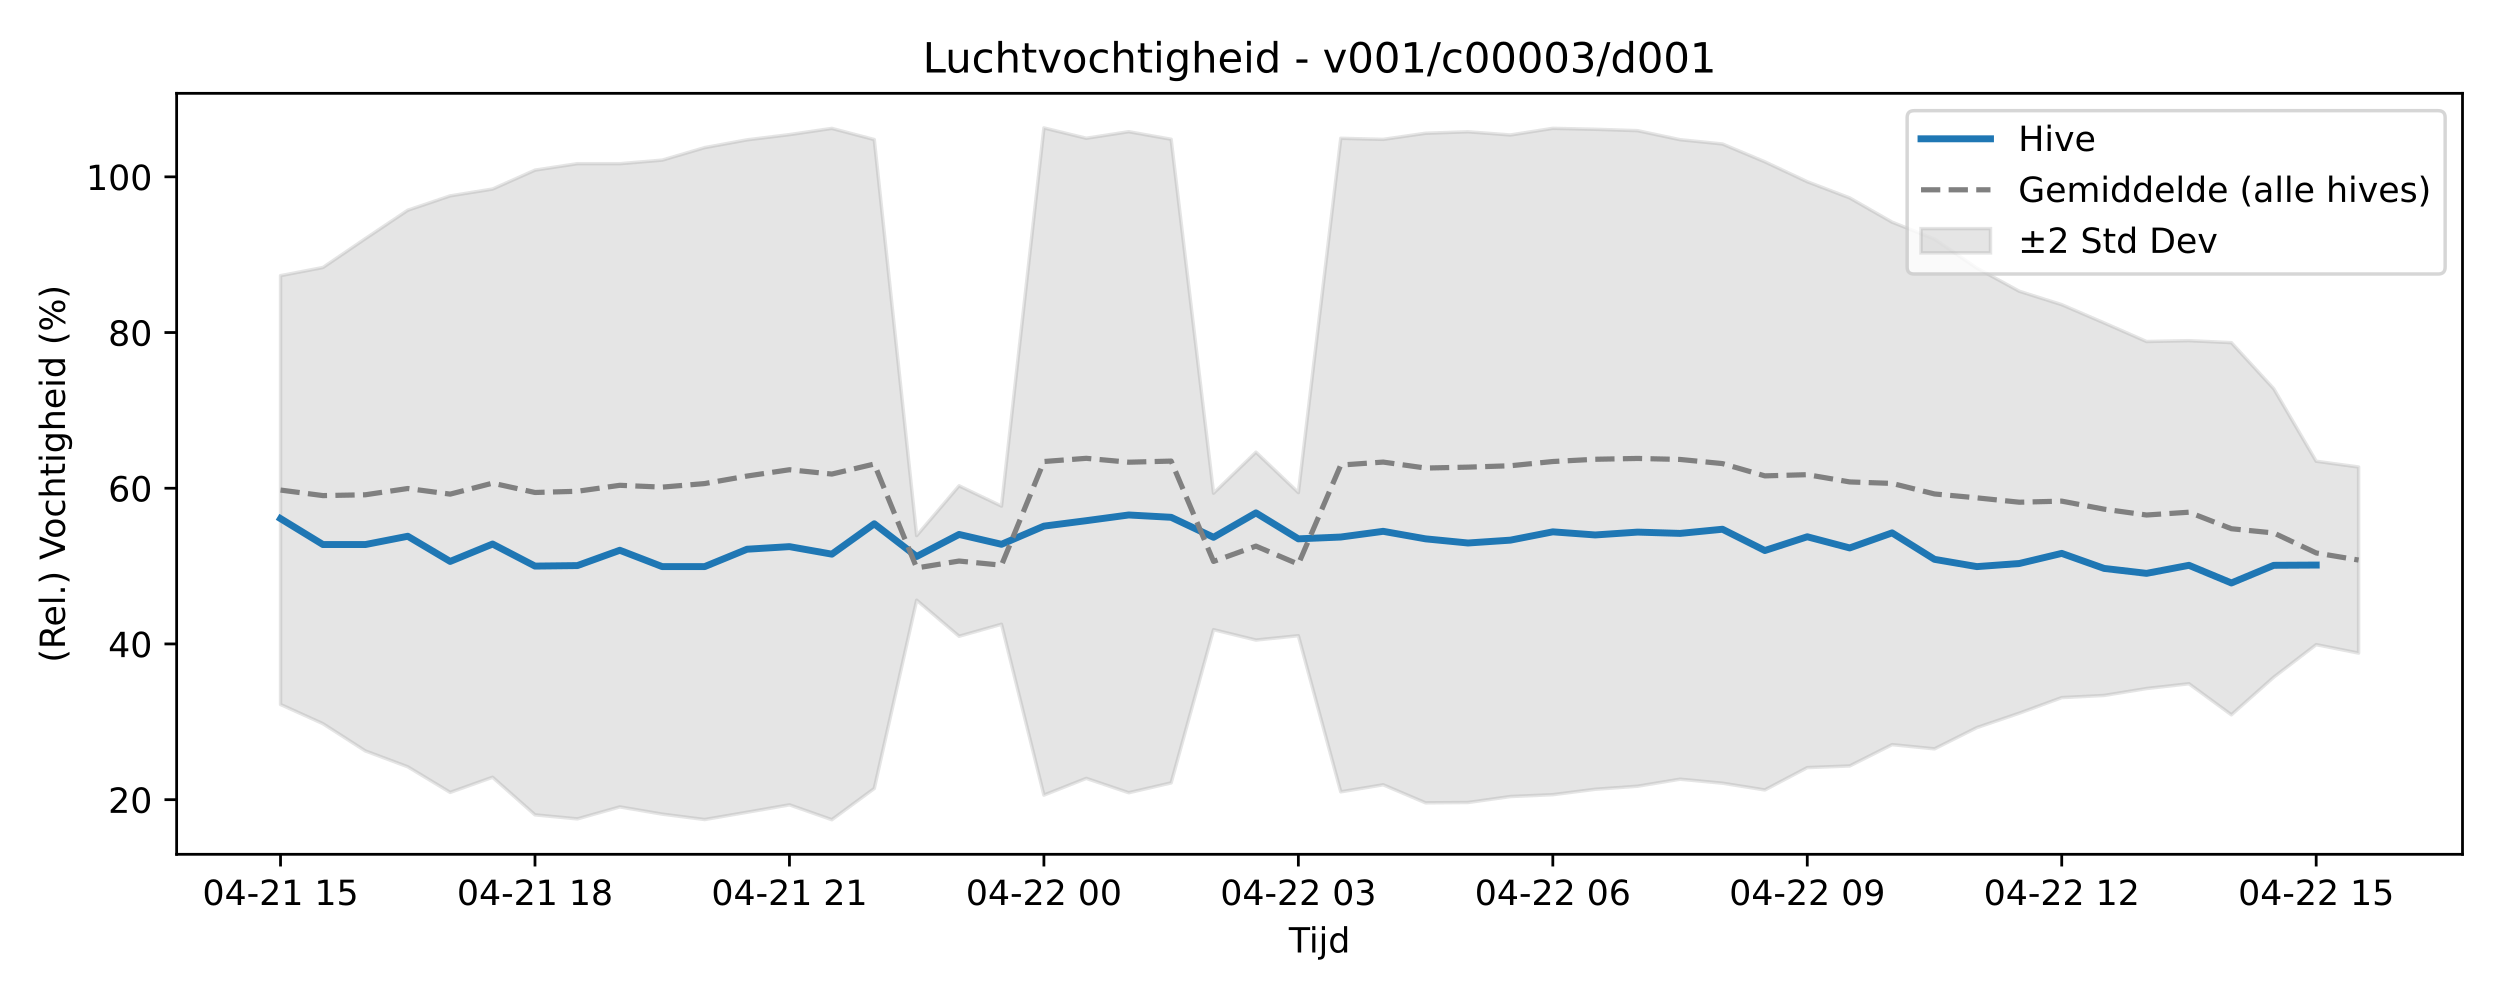
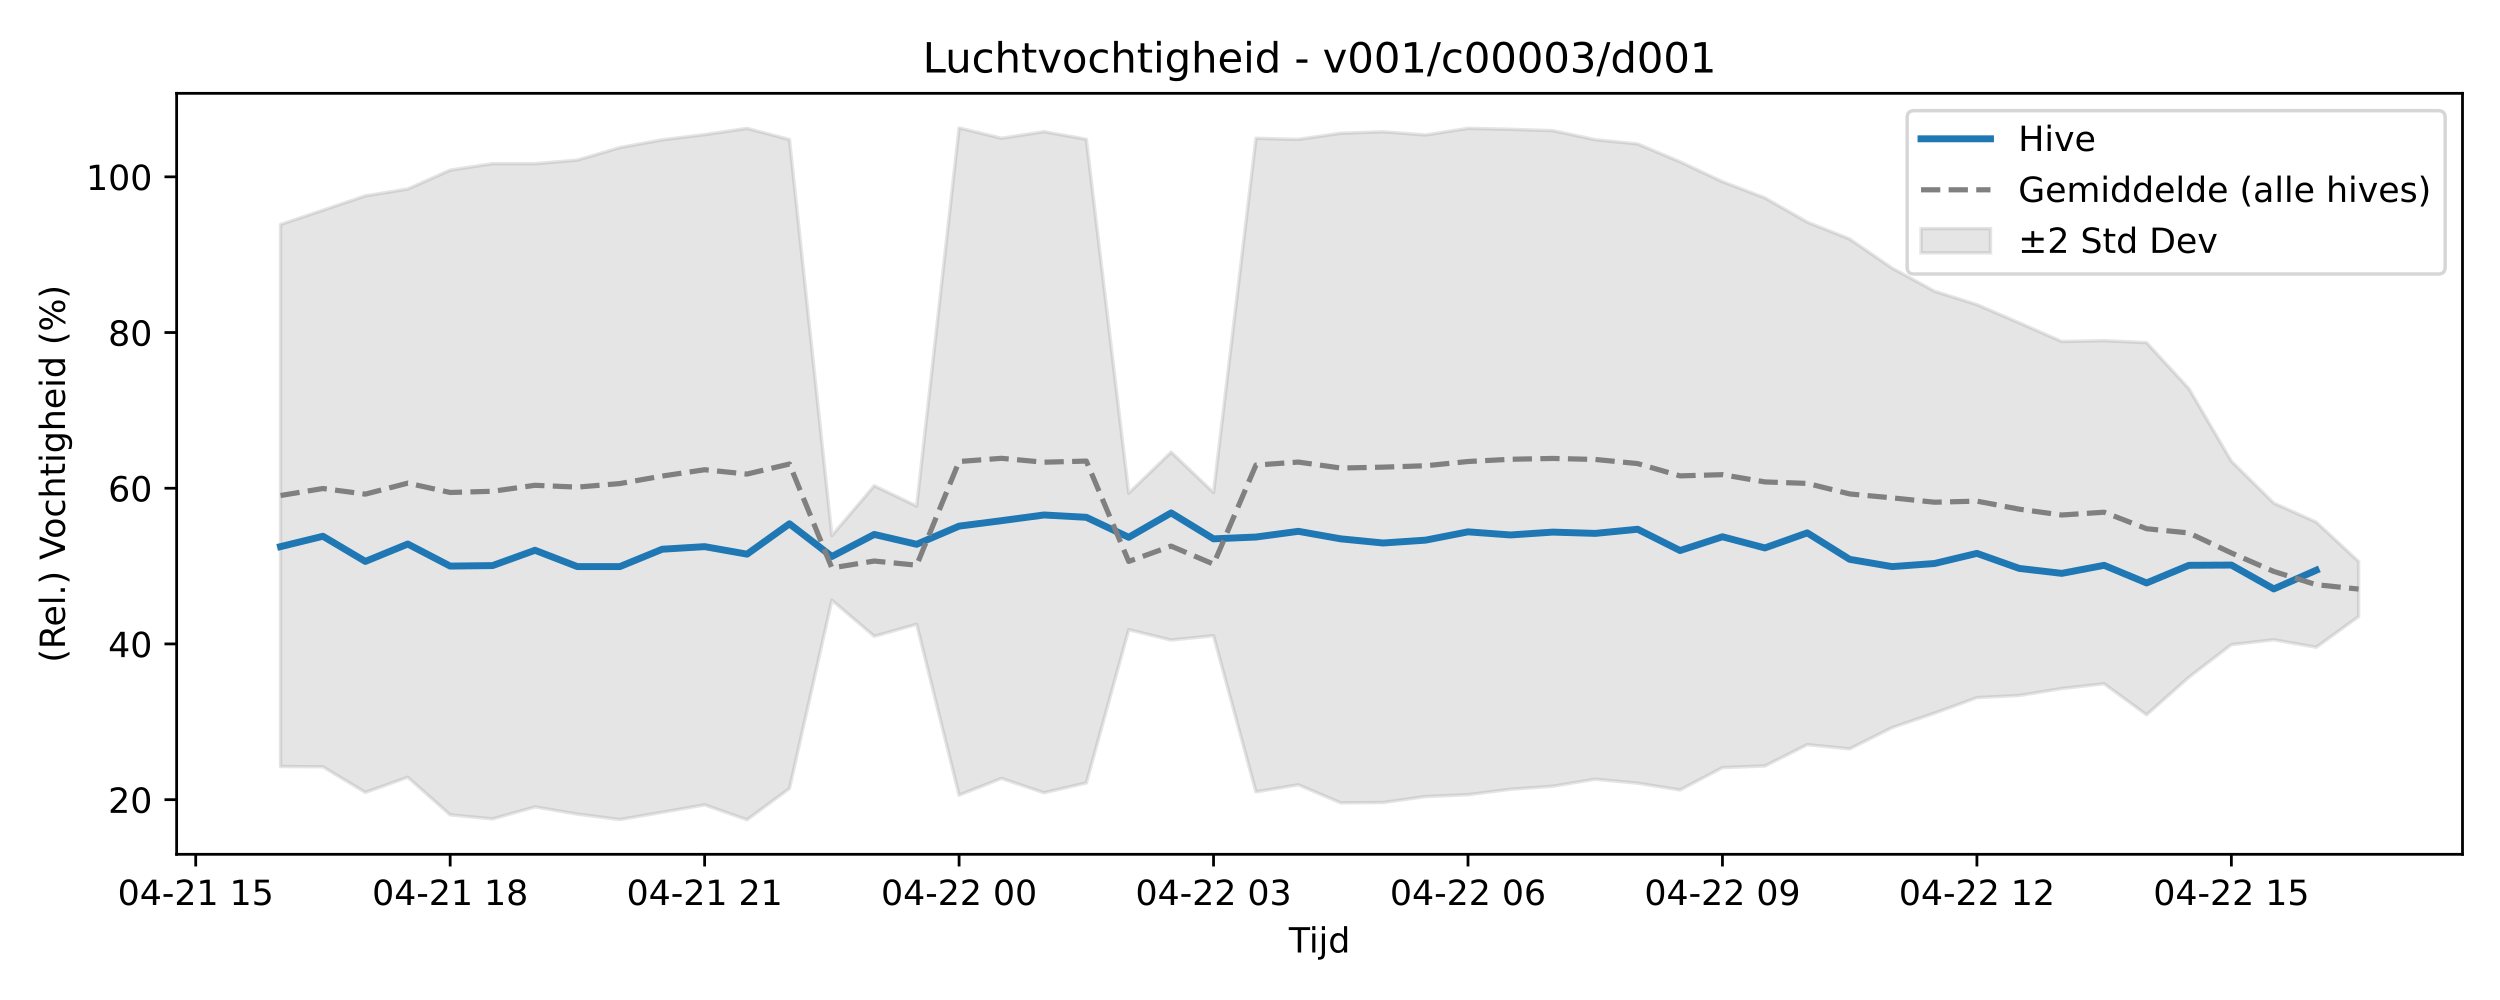
<svg xmlns="http://www.w3.org/2000/svg" xmlns:xlink="http://www.w3.org/1999/xlink" width="720pt" height="288pt" viewBox="0 0 720 288" version="1.1">
  <defs>
    <style type="text/css">*{stroke-linejoin: round; stroke-linecap: butt}</style>
  </defs>
  <g id="figure_1">
    <g id="patch_1">
      <path d="M 0 288  L 720 288  L 720 0  L 0 0  z " style="fill: #ffffff" />
    </g>
    <g id="axes_1">
      <g id="patch_2">
        <path d="M 50.87 246.04  L 709.2 246.04  L 709.2 26.88  L 50.87 26.88  z " style="fill: #ffffff" />
      </g>
      <g id="FillBetweenPolyCollection_1">
        <defs>
-           <path id="m13c101ee87" d="M 80.794 -208.615  L 80.794 -85.11  L 93.008 -79.574  L 105.222 -71.732  L 117.436 -67.16  L 129.65 -59.789  L 141.864 -64.15  L 154.078 -53.32  L 166.291 -52.159  L 178.505 -55.61  L 190.719 -53.53  L 202.933 -51.973  L 215.147 -54.07  L 227.361 -56.203  L 239.575 -51.922  L 251.789 -60.914  L 264.003 -115.14  L 276.217 -104.755  L 288.431 -108.21  L 300.645 -59.009  L 312.858 -63.827  L 325.072 -59.695  L 337.286 -62.524  L 349.5 -106.651  L 361.714 -103.662  L 373.928 -104.915  L 386.142 -59.952  L 398.356 -61.981  L 410.57 -56.78  L 422.784 -56.88  L 434.998 -58.597  L 447.212 -59.13  L 459.425 -60.692  L 471.639 -61.568  L 483.853 -63.591  L 496.067 -62.44  L 508.281 -60.493  L 520.495 -66.929  L 532.709 -67.4  L 544.923 -73.543  L 557.137 -72.328  L 569.351 -78.457  L 581.565 -82.608  L 593.779 -87.091  L 605.992 -87.712  L 618.206 -89.705  L 630.42 -91.078  L 642.634 -82.134  L 654.848 -92.977  L 667.062 -102.342  L 679.276 -99.909  L 679.276 -153.496  L 679.276 -153.496  L 667.062 -155.161  L 654.848 -176.035  L 642.634 -189.319  L 630.42 -189.892  L 618.206 -189.645  L 605.992 -195.002  L 593.779 -200.256  L 581.565 -204.117  L 569.351 -210.784  L 557.137 -219.155  L 544.923 -224.019  L 532.709 -231.008  L 520.495 -235.665  L 508.281 -241.403  L 496.067 -246.531  L 483.853 -247.772  L 471.639 -250.368  L 459.425 -250.771  L 447.212 -251.037  L 434.998 -249.128  L 422.784 -250.048  L 410.57 -249.625  L 398.356 -247.862  L 386.142 -248.172  L 373.928 -146.135  L 361.714 -157.777  L 349.5 -145.969  L 337.286 -247.893  L 325.072 -250.074  L 312.858 -248.183  L 300.645 -251.158  L 288.431 -142.243  L 276.217 -148.089  L 264.003 -133.743  L 251.789 -247.809  L 239.575 -251.021  L 227.361 -249.231  L 215.147 -247.727  L 202.933 -245.488  L 190.719 -241.889  L 178.505 -240.856  L 166.291 -240.868  L 154.078 -239.01  L 141.864 -233.561  L 129.65 -231.594  L 117.436 -227.462  L 105.222 -219.278  L 93.008 -210.962  L 80.794 -208.615  z " style="stroke: #808080; stroke-opacity: 0.2" />
+           <path id="mc0590030ed" d="M 80.794 -223.342  L 80.794 -67.244  L 93.008 -67.16  L 105.222 -59.789  L 117.436 -64.15  L 129.65 -53.32  L 141.864 -52.159  L 154.078 -55.61  L 166.291 -53.53  L 178.505 -51.973  L 190.719 -54.07  L 202.933 -56.203  L 215.147 -51.922  L 227.361 -60.914  L 239.575 -115.14  L 251.789 -104.755  L 264.003 -108.21  L 276.217 -59.009  L 288.431 -63.827  L 300.645 -59.695  L 312.858 -62.524  L 325.072 -106.651  L 337.286 -103.662  L 349.5 -104.915  L 361.714 -59.952  L 373.928 -61.981  L 386.142 -56.78  L 398.356 -56.88  L 410.57 -58.597  L 422.784 -59.13  L 434.998 -60.692  L 447.212 -61.568  L 459.425 -63.591  L 471.639 -62.44  L 483.853 -60.493  L 496.067 -66.929  L 508.281 -67.4  L 520.495 -73.543  L 532.709 -72.328  L 544.923 -78.457  L 557.137 -82.608  L 569.351 -87.091  L 581.565 -87.712  L 593.779 -89.705  L 605.992 -91.078  L 618.206 -82.134  L 630.42 -92.977  L 642.634 -102.342  L 654.848 -103.746  L 667.062 -101.588  L 679.276 -110.423  L 679.276 -126.277  L 679.276 -126.277  L 667.062 -137.629  L 654.848 -143.094  L 642.634 -155.161  L 630.42 -176.035  L 618.206 -189.319  L 605.992 -189.892  L 593.779 -189.645  L 581.565 -195.002  L 569.351 -200.256  L 557.137 -204.117  L 544.923 -210.784  L 532.709 -219.155  L 520.495 -224.019  L 508.281 -231.008  L 496.067 -235.665  L 483.853 -241.403  L 471.639 -246.531  L 459.425 -247.772  L 447.212 -250.368  L 434.998 -250.771  L 422.784 -251.037  L 410.57 -249.128  L 398.356 -250.048  L 386.142 -249.625  L 373.928 -247.862  L 361.714 -248.172  L 349.5 -146.135  L 337.286 -157.777  L 325.072 -145.969  L 312.858 -247.893  L 300.645 -250.074  L 288.431 -248.183  L 276.217 -251.158  L 264.003 -142.243  L 251.789 -148.089  L 239.575 -133.743  L 227.361 -247.809  L 215.147 -251.021  L 202.933 -249.231  L 190.719 -247.727  L 178.505 -245.488  L 166.291 -241.889  L 154.078 -240.856  L 141.864 -240.868  L 129.65 -239.01  L 117.436 -233.561  L 105.222 -231.594  L 93.008 -227.462  L 80.794 -223.342  z " style="stroke: #808080; stroke-opacity: 0.2" />
        </defs>
-         <g clip-path="url(#p805715ec22)">
-           <use xlink:href="#m13c101ee87" x="0" y="288" style="fill: #808080; fill-opacity: 0.2; stroke: #808080; stroke-opacity: 0.2" />
+         <g clip-path="url(#pcc62d7ba15)">
+           <use xlink:href="#mc0590030ed" x="0" y="288" style="fill: #808080; fill-opacity: 0.2; stroke: #808080; stroke-opacity: 0.2" />
        </g>
      </g>
      <g id="matplotlib.axis_1">
        <g id="xtick_1">
          <g id="line2d_1">
            <defs>
-               <path id="mdc3ffedf64" d="M 0 0  L 0 3.5  " style="stroke: #000000; stroke-width: 0.8" />
-             </defs>
-             <g>
-               <use xlink:href="#mdc3ffedf64" x="80.794" y="246.04" style="stroke: #000000; stroke-width: 0.8" />
+               <path id="m04f4186e69" d="M 0 0  L 0 3.5  " style="stroke: #000000; stroke-width: 0.8" />
+             </defs>
+             <g>
+               <use xlink:href="#m04f4186e69" x="56.366" y="246.04" style="stroke: #000000; stroke-width: 0.8" />
            </g>
          </g>
          <g id="text_1">
-             <g transform="translate(58.31362 260.6384) scale(0.1 -0.1)">
+             <g transform="translate(33.88579 260.6384) scale(0.1 -0.1)">
              <defs>
                <path id="DejaVuSans-30" d="M 2034 4250  Q 1547 4250 1301 3770  Q 1056 3291 1056 2328  Q 1056 1369 1301 889  Q 1547 409 2034 409  Q 2525 409 2770 889  Q 3016 1369 3016 2328  Q 3016 3291 2770 3770  Q 2525 4250 2034 4250  z M 2034 4750  Q 2819 4750 3233 4129  Q 3647 3509 3647 2328  Q 3647 1150 3233 529  Q 2819 -91 2034 -91  Q 1250 -91 836 529  Q 422 1150 422 2328  Q 422 3509 836 4129  Q 1250 4750 2034 4750  z " transform="scale(0.015625)" />
                <path id="DejaVuSans-34" d="M 2419 4116  L 825 1625  L 2419 1625  L 2419 4116  z M 2253 4666  L 3047 4666  L 3047 1625  L 3713 1625  L 3713 1100  L 3047 1100  L 3047 0  L 2419 0  L 2419 1100  L 313 1100  L 313 1709  L 2253 4666  z " transform="scale(0.015625)" />
                <path id="DejaVuSans-2d" d="M 313 2009  L 1997 2009  L 1997 1497  L 313 1497  L 313 2009  z " transform="scale(0.015625)" />
                <path id="DejaVuSans-32" d="M 1228 531  L 3431 531  L 3431 0  L 469 0  L 469 531  Q 828 903 1448 1529  Q 2069 2156 2228 2338  Q 2531 2678 2651 2914  Q 2772 3150 2772 3378  Q 2772 3750 2511 3984  Q 2250 4219 1831 4219  Q 1534 4219 1204 4116  Q 875 4013 500 3803  L 500 4441  Q 881 4594 1212 4672  Q 1544 4750 1819 4750  Q 2544 4750 2975 4387  Q 3406 4025 3406 3419  Q 3406 3131 3298 2873  Q 3191 2616 2906 2266  Q 2828 2175 2409 1742  Q 1991 1309 1228 531  z " transform="scale(0.015625)" />
                <path id="DejaVuSans-31" d="M 794 531  L 1825 531  L 1825 4091  L 703 3866  L 703 4441  L 1819 4666  L 2450 4666  L 2450 531  L 3481 531  L 3481 0  L 794 0  L 794 531  z " transform="scale(0.015625)" />
                <path id="DejaVuSans-20" transform="scale(0.015625)" />
                <path id="DejaVuSans-35" d="M 691 4666  L 3169 4666  L 3169 4134  L 1269 4134  L 1269 2991  Q 1406 3038 1543 3061  Q 1681 3084 1819 3084  Q 2600 3084 3056 2656  Q 3513 2228 3513 1497  Q 3513 744 3044 326  Q 2575 -91 1722 -91  Q 1428 -91 1123 -41  Q 819 9 494 109  L 494 744  Q 775 591 1075 516  Q 1375 441 1709 441  Q 2250 441 2565 725  Q 2881 1009 2881 1497  Q 2881 1984 2565 2268  Q 2250 2553 1709 2553  Q 1456 2553 1204 2497  Q 953 2441 691 2322  L 691 4666  z " transform="scale(0.015625)" />
              </defs>
              <use xlink:href="#DejaVuSans-30" />
              <use xlink:href="#DejaVuSans-34" transform="translate(63.62305 0)" />
              <use xlink:href="#DejaVuSans-2d" transform="translate(127.2461 0)" />
              <use xlink:href="#DejaVuSans-32" transform="translate(163.3301 0)" />
              <use xlink:href="#DejaVuSans-31" transform="translate(226.9531 0)" />
              <use xlink:href="#DejaVuSans-20" transform="translate(290.5762 0)" />
              <use xlink:href="#DejaVuSans-31" transform="translate(322.3633 0)" />
              <use xlink:href="#DejaVuSans-35" transform="translate(385.9863 0)" />
            </g>
          </g>
        </g>
        <g id="xtick_2">
          <g id="line2d_2">
            <g>
-               <use xlink:href="#mdc3ffedf64" x="154.078" y="246.04" style="stroke: #000000; stroke-width: 0.8" />
+               <use xlink:href="#m04f4186e69" x="129.65" y="246.04" style="stroke: #000000; stroke-width: 0.8" />
            </g>
          </g>
          <g id="text_2">
-             <g transform="translate(131.5971 260.6384) scale(0.1 -0.1)">
+             <g transform="translate(107.1693 260.6384) scale(0.1 -0.1)">
              <defs>
                <path id="DejaVuSans-38" d="M 2034 2216  Q 1584 2216 1326 1975  Q 1069 1734 1069 1313  Q 1069 891 1326 650  Q 1584 409 2034 409  Q 2484 409 2743 651  Q 3003 894 3003 1313  Q 3003 1734 2745 1975  Q 2488 2216 2034 2216  z M 1403 2484  Q 997 2584 770 2862  Q 544 3141 544 3541  Q 544 4100 942 4425  Q 1341 4750 2034 4750  Q 2731 4750 3128 4425  Q 3525 4100 3525 3541  Q 3525 3141 3298 2862  Q 3072 2584 2669 2484  Q 3125 2378 3379 2068  Q 3634 1759 3634 1313  Q 3634 634 3220 271  Q 2806 -91 2034 -91  Q 1263 -91 848 271  Q 434 634 434 1313  Q 434 1759 690 2068  Q 947 2378 1403 2484  z M 1172 3481  Q 1172 3119 1398 2916  Q 1625 2713 2034 2713  Q 2441 2713 2670 2916  Q 2900 3119 2900 3481  Q 2900 3844 2670 4047  Q 2441 4250 2034 4250  Q 1625 4250 1398 4047  Q 1172 3844 1172 3481  z " transform="scale(0.015625)" />
              </defs>
              <use xlink:href="#DejaVuSans-30" />
              <use xlink:href="#DejaVuSans-34" transform="translate(63.62305 0)" />
              <use xlink:href="#DejaVuSans-2d" transform="translate(127.2461 0)" />
              <use xlink:href="#DejaVuSans-32" transform="translate(163.3301 0)" />
              <use xlink:href="#DejaVuSans-31" transform="translate(226.9531 0)" />
              <use xlink:href="#DejaVuSans-20" transform="translate(290.5762 0)" />
              <use xlink:href="#DejaVuSans-31" transform="translate(322.3633 0)" />
              <use xlink:href="#DejaVuSans-38" transform="translate(385.9863 0)" />
            </g>
          </g>
        </g>
        <g id="xtick_3">
          <g id="line2d_3">
            <g>
-               <use xlink:href="#mdc3ffedf64" x="227.361" y="246.04" style="stroke: #000000; stroke-width: 0.8" />
+               <use xlink:href="#m04f4186e69" x="202.933" y="246.04" style="stroke: #000000; stroke-width: 0.8" />
            </g>
          </g>
          <g id="text_3">
-             <g transform="translate(204.8806 260.6384) scale(0.1 -0.1)">
+             <g transform="translate(180.4528 260.6384) scale(0.1 -0.1)">
              <use xlink:href="#DejaVuSans-30" />
              <use xlink:href="#DejaVuSans-34" transform="translate(63.62305 0)" />
              <use xlink:href="#DejaVuSans-2d" transform="translate(127.2461 0)" />
              <use xlink:href="#DejaVuSans-32" transform="translate(163.3301 0)" />
              <use xlink:href="#DejaVuSans-31" transform="translate(226.9531 0)" />
              <use xlink:href="#DejaVuSans-20" transform="translate(290.5762 0)" />
              <use xlink:href="#DejaVuSans-32" transform="translate(322.3633 0)" />
              <use xlink:href="#DejaVuSans-31" transform="translate(385.9863 0)" />
            </g>
          </g>
        </g>
        <g id="xtick_4">
          <g id="line2d_4">
            <g>
-               <use xlink:href="#mdc3ffedf64" x="300.645" y="246.04" style="stroke: #000000; stroke-width: 0.8" />
+               <use xlink:href="#m04f4186e69" x="276.217" y="246.04" style="stroke: #000000; stroke-width: 0.8" />
            </g>
          </g>
          <g id="text_4">
-             <g transform="translate(278.1641 260.6384) scale(0.1 -0.1)">
+             <g transform="translate(253.7363 260.6384) scale(0.1 -0.1)">
              <use xlink:href="#DejaVuSans-30" />
              <use xlink:href="#DejaVuSans-34" transform="translate(63.62305 0)" />
              <use xlink:href="#DejaVuSans-2d" transform="translate(127.2461 0)" />
              <use xlink:href="#DejaVuSans-32" transform="translate(163.3301 0)" />
              <use xlink:href="#DejaVuSans-32" transform="translate(226.9531 0)" />
              <use xlink:href="#DejaVuSans-20" transform="translate(290.5762 0)" />
              <use xlink:href="#DejaVuSans-30" transform="translate(322.3633 0)" />
              <use xlink:href="#DejaVuSans-30" transform="translate(385.9863 0)" />
            </g>
          </g>
        </g>
        <g id="xtick_5">
          <g id="line2d_5">
            <g>
-               <use xlink:href="#mdc3ffedf64" x="373.928" y="246.04" style="stroke: #000000; stroke-width: 0.8" />
+               <use xlink:href="#m04f4186e69" x="349.5" y="246.04" style="stroke: #000000; stroke-width: 0.8" />
            </g>
          </g>
          <g id="text_5">
-             <g transform="translate(351.4476 260.6384) scale(0.1 -0.1)">
+             <g transform="translate(327.0197 260.6384) scale(0.1 -0.1)">
              <defs>
                <path id="DejaVuSans-33" d="M 2597 2516  Q 3050 2419 3304 2112  Q 3559 1806 3559 1356  Q 3559 666 3084 287  Q 2609 -91 1734 -91  Q 1441 -91 1130 -33  Q 819 25 488 141  L 488 750  Q 750 597 1062 519  Q 1375 441 1716 441  Q 2309 441 2620 675  Q 2931 909 2931 1356  Q 2931 1769 2642 2001  Q 2353 2234 1838 2234  L 1294 2234  L 1294 2753  L 1863 2753  Q 2328 2753 2575 2939  Q 2822 3125 2822 3475  Q 2822 3834 2567 4026  Q 2313 4219 1838 4219  Q 1578 4219 1281 4162  Q 984 4106 628 3988  L 628 4550  Q 988 4650 1302 4700  Q 1616 4750 1894 4750  Q 2613 4750 3031 4423  Q 3450 4097 3450 3541  Q 3450 3153 3228 2886  Q 3006 2619 2597 2516  z " transform="scale(0.015625)" />
              </defs>
              <use xlink:href="#DejaVuSans-30" />
              <use xlink:href="#DejaVuSans-34" transform="translate(63.62305 0)" />
              <use xlink:href="#DejaVuSans-2d" transform="translate(127.2461 0)" />
              <use xlink:href="#DejaVuSans-32" transform="translate(163.3301 0)" />
              <use xlink:href="#DejaVuSans-32" transform="translate(226.9531 0)" />
              <use xlink:href="#DejaVuSans-20" transform="translate(290.5762 0)" />
              <use xlink:href="#DejaVuSans-30" transform="translate(322.3633 0)" />
              <use xlink:href="#DejaVuSans-33" transform="translate(385.9863 0)" />
            </g>
          </g>
        </g>
        <g id="xtick_6">
          <g id="line2d_6">
            <g>
-               <use xlink:href="#mdc3ffedf64" x="447.212" y="246.04" style="stroke: #000000; stroke-width: 0.8" />
+               <use xlink:href="#m04f4186e69" x="422.784" y="246.04" style="stroke: #000000; stroke-width: 0.8" />
            </g>
          </g>
          <g id="text_6">
-             <g transform="translate(424.7311 260.6384) scale(0.1 -0.1)">
+             <g transform="translate(400.3032 260.6384) scale(0.1 -0.1)">
              <defs>
                <path id="DejaVuSans-36" d="M 2113 2584  Q 1688 2584 1439 2293  Q 1191 2003 1191 1497  Q 1191 994 1439 701  Q 1688 409 2113 409  Q 2538 409 2786 701  Q 3034 994 3034 1497  Q 3034 2003 2786 2293  Q 2538 2584 2113 2584  z M 3366 4563  L 3366 3988  Q 3128 4100 2886 4159  Q 2644 4219 2406 4219  Q 1781 4219 1451 3797  Q 1122 3375 1075 2522  Q 1259 2794 1537 2939  Q 1816 3084 2150 3084  Q 2853 3084 3261 2657  Q 3669 2231 3669 1497  Q 3669 778 3244 343  Q 2819 -91 2113 -91  Q 1303 -91 875 529  Q 447 1150 447 2328  Q 447 3434 972 4092  Q 1497 4750 2381 4750  Q 2619 4750 2861 4703  Q 3103 4656 3366 4563  z " transform="scale(0.015625)" />
              </defs>
              <use xlink:href="#DejaVuSans-30" />
              <use xlink:href="#DejaVuSans-34" transform="translate(63.62305 0)" />
              <use xlink:href="#DejaVuSans-2d" transform="translate(127.2461 0)" />
              <use xlink:href="#DejaVuSans-32" transform="translate(163.3301 0)" />
              <use xlink:href="#DejaVuSans-32" transform="translate(226.9531 0)" />
              <use xlink:href="#DejaVuSans-20" transform="translate(290.5762 0)" />
              <use xlink:href="#DejaVuSans-30" transform="translate(322.3633 0)" />
              <use xlink:href="#DejaVuSans-36" transform="translate(385.9863 0)" />
            </g>
          </g>
        </g>
        <g id="xtick_7">
          <g id="line2d_7">
            <g>
-               <use xlink:href="#mdc3ffedf64" x="520.495" y="246.04" style="stroke: #000000; stroke-width: 0.8" />
+               <use xlink:href="#m04f4186e69" x="496.067" y="246.04" style="stroke: #000000; stroke-width: 0.8" />
            </g>
          </g>
          <g id="text_7">
-             <g transform="translate(498.0145 260.6384) scale(0.1 -0.1)">
+             <g transform="translate(473.5867 260.6384) scale(0.1 -0.1)">
              <defs>
                <path id="DejaVuSans-39" d="M 703 97  L 703 672  Q 941 559 1184 500  Q 1428 441 1663 441  Q 2288 441 2617 861  Q 2947 1281 2994 2138  Q 2813 1869 2534 1725  Q 2256 1581 1919 1581  Q 1219 1581 811 2004  Q 403 2428 403 3163  Q 403 3881 828 4315  Q 1253 4750 1959 4750  Q 2769 4750 3195 4129  Q 3622 3509 3622 2328  Q 3622 1225 3098 567  Q 2575 -91 1691 -91  Q 1453 -91 1209 -44  Q 966 3 703 97  z M 1959 2075  Q 2384 2075 2632 2365  Q 2881 2656 2881 3163  Q 2881 3666 2632 3958  Q 2384 4250 1959 4250  Q 1534 4250 1286 3958  Q 1038 3666 1038 3163  Q 1038 2656 1286 2365  Q 1534 2075 1959 2075  z " transform="scale(0.015625)" />
              </defs>
              <use xlink:href="#DejaVuSans-30" />
              <use xlink:href="#DejaVuSans-34" transform="translate(63.62305 0)" />
              <use xlink:href="#DejaVuSans-2d" transform="translate(127.2461 0)" />
              <use xlink:href="#DejaVuSans-32" transform="translate(163.3301 0)" />
              <use xlink:href="#DejaVuSans-32" transform="translate(226.9531 0)" />
              <use xlink:href="#DejaVuSans-20" transform="translate(290.5762 0)" />
              <use xlink:href="#DejaVuSans-30" transform="translate(322.3633 0)" />
              <use xlink:href="#DejaVuSans-39" transform="translate(385.9863 0)" />
            </g>
          </g>
        </g>
        <g id="xtick_8">
          <g id="line2d_8">
            <g>
-               <use xlink:href="#mdc3ffedf64" x="593.779" y="246.04" style="stroke: #000000; stroke-width: 0.8" />
+               <use xlink:href="#m04f4186e69" x="569.351" y="246.04" style="stroke: #000000; stroke-width: 0.8" />
            </g>
          </g>
          <g id="text_8">
-             <g transform="translate(571.298 260.6384) scale(0.1 -0.1)">
+             <g transform="translate(546.8702 260.6384) scale(0.1 -0.1)">
              <use xlink:href="#DejaVuSans-30" />
              <use xlink:href="#DejaVuSans-34" transform="translate(63.62305 0)" />
              <use xlink:href="#DejaVuSans-2d" transform="translate(127.2461 0)" />
              <use xlink:href="#DejaVuSans-32" transform="translate(163.3301 0)" />
              <use xlink:href="#DejaVuSans-32" transform="translate(226.9531 0)" />
              <use xlink:href="#DejaVuSans-20" transform="translate(290.5762 0)" />
              <use xlink:href="#DejaVuSans-31" transform="translate(322.3633 0)" />
              <use xlink:href="#DejaVuSans-32" transform="translate(385.9863 0)" />
            </g>
          </g>
        </g>
        <g id="xtick_9">
          <g id="line2d_9">
            <g>
-               <use xlink:href="#mdc3ffedf64" x="667.062" y="246.04" style="stroke: #000000; stroke-width: 0.8" />
+               <use xlink:href="#m04f4186e69" x="642.634" y="246.04" style="stroke: #000000; stroke-width: 0.8" />
            </g>
          </g>
          <g id="text_9">
-             <g transform="translate(644.5815 260.6384) scale(0.1 -0.1)">
+             <g transform="translate(620.1537 260.6384) scale(0.1 -0.1)">
              <use xlink:href="#DejaVuSans-30" />
              <use xlink:href="#DejaVuSans-34" transform="translate(63.62305 0)" />
              <use xlink:href="#DejaVuSans-2d" transform="translate(127.2461 0)" />
              <use xlink:href="#DejaVuSans-32" transform="translate(163.3301 0)" />
              <use xlink:href="#DejaVuSans-32" transform="translate(226.9531 0)" />
              <use xlink:href="#DejaVuSans-20" transform="translate(290.5762 0)" />
              <use xlink:href="#DejaVuSans-31" transform="translate(322.3633 0)" />
              <use xlink:href="#DejaVuSans-35" transform="translate(385.9863 0)" />
            </g>
          </g>
        </g>
        <g id="text_10">
          <g transform="translate(371.185 274.3166) scale(0.1 -0.1)">
            <defs>
              <path id="DejaVuSans-54" d="M -19 4666  L 3928 4666  L 3928 4134  L 2272 4134  L 2272 0  L 1638 0  L 1638 4134  L -19 4134  L -19 4666  z " transform="scale(0.015625)" />
              <path id="DejaVuSans-69" d="M 603 3500  L 1178 3500  L 1178 0  L 603 0  L 603 3500  z M 603 4863  L 1178 4863  L 1178 4134  L 603 4134  L 603 4863  z " transform="scale(0.015625)" />
              <path id="DejaVuSans-6a" d="M 603 3500  L 1178 3500  L 1178 -63  Q 1178 -731 923 -1031  Q 669 -1331 103 -1331  L -116 -1331  L -116 -844  L 38 -844  Q 366 -844 484 -692  Q 603 -541 603 -63  L 603 3500  z M 603 4863  L 1178 4863  L 1178 4134  L 603 4134  L 603 4863  z " transform="scale(0.015625)" />
              <path id="DejaVuSans-64" d="M 2906 2969  L 2906 4863  L 3481 4863  L 3481 0  L 2906 0  L 2906 525  Q 2725 213 2448 61  Q 2172 -91 1784 -91  Q 1150 -91 751 415  Q 353 922 353 1747  Q 353 2572 751 3078  Q 1150 3584 1784 3584  Q 2172 3584 2448 3432  Q 2725 3281 2906 2969  z M 947 1747  Q 947 1113 1208 752  Q 1469 391 1925 391  Q 2381 391 2643 752  Q 2906 1113 2906 1747  Q 2906 2381 2643 2742  Q 2381 3103 1925 3103  Q 1469 3103 1208 2742  Q 947 2381 947 1747  z " transform="scale(0.015625)" />
            </defs>
            <use xlink:href="#DejaVuSans-54" />
            <use xlink:href="#DejaVuSans-69" transform="translate(57.95898 0)" />
            <use xlink:href="#DejaVuSans-6a" transform="translate(85.74219 0)" />
            <use xlink:href="#DejaVuSans-64" transform="translate(113.5254 0)" />
          </g>
        </g>
      </g>
      <g id="matplotlib.axis_2">
        <g id="ytick_1">
          <g id="line2d_10">
            <defs>
-               <path id="m9b9ccaeefe" d="M 0 0  L -3.5 0  " style="stroke: #000000; stroke-width: 0.8" />
-             </defs>
-             <g>
-               <use xlink:href="#m9b9ccaeefe" x="50.87" y="230.298" style="stroke: #000000; stroke-width: 0.8" />
+               <path id="mfd282e7d0e" d="M 0 0  L -3.5 0  " style="stroke: #000000; stroke-width: 0.8" />
+             </defs>
+             <g>
+               <use xlink:href="#mfd282e7d0e" x="50.87" y="230.298" style="stroke: #000000; stroke-width: 0.8" />
            </g>
          </g>
          <g id="text_11">
            <g transform="translate(31.145 234.0977) scale(0.1 -0.1)">
              <use xlink:href="#DejaVuSans-32" />
              <use xlink:href="#DejaVuSans-30" transform="translate(63.62305 0)" />
            </g>
          </g>
        </g>
        <g id="ytick_2">
          <g id="line2d_11">
            <g>
-               <use xlink:href="#m9b9ccaeefe" x="50.87" y="185.456" style="stroke: #000000; stroke-width: 0.8" />
+               <use xlink:href="#mfd282e7d0e" x="50.87" y="185.456" style="stroke: #000000; stroke-width: 0.8" />
            </g>
          </g>
          <g id="text_12">
            <g transform="translate(31.145 189.2556) scale(0.1 -0.1)">
              <use xlink:href="#DejaVuSans-34" />
              <use xlink:href="#DejaVuSans-30" transform="translate(63.62305 0)" />
            </g>
          </g>
        </g>
        <g id="ytick_3">
          <g id="line2d_12">
            <g>
-               <use xlink:href="#m9b9ccaeefe" x="50.87" y="140.614" style="stroke: #000000; stroke-width: 0.8" />
+               <use xlink:href="#mfd282e7d0e" x="50.87" y="140.614" style="stroke: #000000; stroke-width: 0.8" />
            </g>
          </g>
          <g id="text_13">
            <g transform="translate(31.145 144.4135) scale(0.1 -0.1)">
              <use xlink:href="#DejaVuSans-36" />
              <use xlink:href="#DejaVuSans-30" transform="translate(63.62305 0)" />
            </g>
          </g>
        </g>
        <g id="ytick_4">
          <g id="line2d_13">
            <g>
-               <use xlink:href="#m9b9ccaeefe" x="50.87" y="95.772" style="stroke: #000000; stroke-width: 0.8" />
+               <use xlink:href="#mfd282e7d0e" x="50.87" y="95.772" style="stroke: #000000; stroke-width: 0.8" />
            </g>
          </g>
          <g id="text_14">
            <g transform="translate(31.145 99.57143) scale(0.1 -0.1)">
              <use xlink:href="#DejaVuSans-38" />
              <use xlink:href="#DejaVuSans-30" transform="translate(63.62305 0)" />
            </g>
          </g>
        </g>
        <g id="ytick_5">
          <g id="line2d_14">
            <g>
-               <use xlink:href="#m9b9ccaeefe" x="50.87" y="50.93" style="stroke: #000000; stroke-width: 0.8" />
+               <use xlink:href="#mfd282e7d0e" x="50.87" y="50.93" style="stroke: #000000; stroke-width: 0.8" />
            </g>
          </g>
          <g id="text_15">
            <g transform="translate(24.7825 54.72933) scale(0.1 -0.1)">
              <use xlink:href="#DejaVuSans-31" />
              <use xlink:href="#DejaVuSans-30" transform="translate(63.62305 0)" />
              <use xlink:href="#DejaVuSans-30" transform="translate(127.2461 0)" />
            </g>
          </g>
        </g>
        <g id="text_16">
          <g transform="translate(18.70281 190.8381) rotate(-90) scale(0.1 -0.1)">
            <defs>
              <path id="DejaVuSans-28" d="M 1984 4856  Q 1566 4138 1362 3434  Q 1159 2731 1159 2009  Q 1159 1288 1364 580  Q 1569 -128 1984 -844  L 1484 -844  Q 1016 -109 783 600  Q 550 1309 550 2009  Q 550 2706 781 3412  Q 1013 4119 1484 4856  L 1984 4856  z " transform="scale(0.015625)" />
              <path id="DejaVuSans-52" d="M 2841 2188  Q 3044 2119 3236 1894  Q 3428 1669 3622 1275  L 4263 0  L 3584 0  L 2988 1197  Q 2756 1666 2539 1819  Q 2322 1972 1947 1972  L 1259 1972  L 1259 0  L 628 0  L 628 4666  L 2053 4666  Q 2853 4666 3247 4331  Q 3641 3997 3641 3322  Q 3641 2881 3436 2590  Q 3231 2300 2841 2188  z M 1259 4147  L 1259 2491  L 2053 2491  Q 2509 2491 2742 2702  Q 2975 2913 2975 3322  Q 2975 3731 2742 3939  Q 2509 4147 2053 4147  L 1259 4147  z " transform="scale(0.015625)" />
              <path id="DejaVuSans-65" d="M 3597 1894  L 3597 1613  L 953 1613  Q 991 1019 1311 708  Q 1631 397 2203 397  Q 2534 397 2845 478  Q 3156 559 3463 722  L 3463 178  Q 3153 47 2828 -22  Q 2503 -91 2169 -91  Q 1331 -91 842 396  Q 353 884 353 1716  Q 353 2575 817 3079  Q 1281 3584 2069 3584  Q 2775 3584 3186 3129  Q 3597 2675 3597 1894  z M 3022 2063  Q 3016 2534 2758 2815  Q 2500 3097 2075 3097  Q 1594 3097 1305 2825  Q 1016 2553 972 2059  L 3022 2063  z " transform="scale(0.015625)" />
              <path id="DejaVuSans-6c" d="M 603 4863  L 1178 4863  L 1178 0  L 603 0  L 603 4863  z " transform="scale(0.015625)" />
              <path id="DejaVuSans-2e" d="M 684 794  L 1344 794  L 1344 0  L 684 0  L 684 794  z " transform="scale(0.015625)" />
              <path id="DejaVuSans-29" d="M 513 4856  L 1013 4856  Q 1481 4119 1714 3412  Q 1947 2706 1947 2009  Q 1947 1309 1714 600  Q 1481 -109 1013 -844  L 513 -844  Q 928 -128 1133 580  Q 1338 1288 1338 2009  Q 1338 2731 1133 3434  Q 928 4138 513 4856  z " transform="scale(0.015625)" />
              <path id="DejaVuSans-56" d="M 1831 0  L 50 4666  L 709 4666  L 2188 738  L 3669 4666  L 4325 4666  L 2547 0  L 1831 0  z " transform="scale(0.015625)" />
              <path id="DejaVuSans-6f" d="M 1959 3097  Q 1497 3097 1228 2736  Q 959 2375 959 1747  Q 959 1119 1226 758  Q 1494 397 1959 397  Q 2419 397 2687 759  Q 2956 1122 2956 1747  Q 2956 2369 2687 2733  Q 2419 3097 1959 3097  z M 1959 3584  Q 2709 3584 3137 3096  Q 3566 2609 3566 1747  Q 3566 888 3137 398  Q 2709 -91 1959 -91  Q 1206 -91 779 398  Q 353 888 353 1747  Q 353 2609 779 3096  Q 1206 3584 1959 3584  z " transform="scale(0.015625)" />
              <path id="DejaVuSans-63" d="M 3122 3366  L 3122 2828  Q 2878 2963 2633 3030  Q 2388 3097 2138 3097  Q 1578 3097 1268 2742  Q 959 2388 959 1747  Q 959 1106 1268 751  Q 1578 397 2138 397  Q 2388 397 2633 464  Q 2878 531 3122 666  L 3122 134  Q 2881 22 2623 -34  Q 2366 -91 2075 -91  Q 1284 -91 818 406  Q 353 903 353 1747  Q 353 2603 823 3093  Q 1294 3584 2113 3584  Q 2378 3584 2631 3529  Q 2884 3475 3122 3366  z " transform="scale(0.015625)" />
              <path id="DejaVuSans-68" d="M 3513 2113  L 3513 0  L 2938 0  L 2938 2094  Q 2938 2591 2744 2837  Q 2550 3084 2163 3084  Q 1697 3084 1428 2787  Q 1159 2491 1159 1978  L 1159 0  L 581 0  L 581 4863  L 1159 4863  L 1159 2956  Q 1366 3272 1645 3428  Q 1925 3584 2291 3584  Q 2894 3584 3203 3211  Q 3513 2838 3513 2113  z " transform="scale(0.015625)" />
              <path id="DejaVuSans-74" d="M 1172 4494  L 1172 3500  L 2356 3500  L 2356 3053  L 1172 3053  L 1172 1153  Q 1172 725 1289 603  Q 1406 481 1766 481  L 2356 481  L 2356 0  L 1766 0  Q 1100 0 847 248  Q 594 497 594 1153  L 594 3053  L 172 3053  L 172 3500  L 594 3500  L 594 4494  L 1172 4494  z " transform="scale(0.015625)" />
              <path id="DejaVuSans-67" d="M 2906 1791  Q 2906 2416 2648 2759  Q 2391 3103 1925 3103  Q 1463 3103 1205 2759  Q 947 2416 947 1791  Q 947 1169 1205 825  Q 1463 481 1925 481  Q 2391 481 2648 825  Q 2906 1169 2906 1791  z M 3481 434  Q 3481 -459 3084 -895  Q 2688 -1331 1869 -1331  Q 1566 -1331 1297 -1286  Q 1028 -1241 775 -1147  L 775 -588  Q 1028 -725 1275 -790  Q 1522 -856 1778 -856  Q 2344 -856 2625 -561  Q 2906 -266 2906 331  L 2906 616  Q 2728 306 2450 153  Q 2172 0 1784 0  Q 1141 0 747 490  Q 353 981 353 1791  Q 353 2603 747 3093  Q 1141 3584 1784 3584  Q 2172 3584 2450 3431  Q 2728 3278 2906 2969  L 2906 3500  L 3481 3500  L 3481 434  z " transform="scale(0.015625)" />
              <path id="DejaVuSans-25" d="M 4653 2053  Q 4381 2053 4226 1822  Q 4072 1591 4072 1178  Q 4072 772 4226 539  Q 4381 306 4653 306  Q 4919 306 5073 539  Q 5228 772 5228 1178  Q 5228 1588 5073 1820  Q 4919 2053 4653 2053  z M 4653 2450  Q 5147 2450 5437 2106  Q 5728 1763 5728 1178  Q 5728 594 5436 251  Q 5144 -91 4653 -91  Q 4153 -91 3862 251  Q 3572 594 3572 1178  Q 3572 1766 3864 2108  Q 4156 2450 4653 2450  z M 1428 4353  Q 1159 4353 1004 4120  Q 850 3888 850 3481  Q 850 3069 1003 2837  Q 1156 2606 1428 2606  Q 1700 2606 1854 2837  Q 2009 3069 2009 3481  Q 2009 3884 1853 4118  Q 1697 4353 1428 4353  z M 4250 4750  L 4750 4750  L 1831 -91  L 1331 -91  L 4250 4750  z M 1428 4750  Q 1922 4750 2215 4408  Q 2509 4066 2509 3481  Q 2509 2891 2217 2550  Q 1925 2209 1428 2209  Q 931 2209 642 2551  Q 353 2894 353 3481  Q 353 4063 643 4406  Q 934 4750 1428 4750  z " transform="scale(0.015625)" />
            </defs>
            <use xlink:href="#DejaVuSans-28" />
            <use xlink:href="#DejaVuSans-52" transform="translate(39.01367 0)" />
            <use xlink:href="#DejaVuSans-65" transform="translate(103.9961 0)" />
            <use xlink:href="#DejaVuSans-6c" transform="translate(165.5195 0)" />
            <use xlink:href="#DejaVuSans-2e" transform="translate(193.3027 0)" />
            <use xlink:href="#DejaVuSans-29" transform="translate(225.0898 0)" />
            <use xlink:href="#DejaVuSans-20" transform="translate(264.1035 0)" />
            <use xlink:href="#DejaVuSans-56" transform="translate(295.8906 0)" />
            <use xlink:href="#DejaVuSans-6f" transform="translate(356.5488 0)" />
            <use xlink:href="#DejaVuSans-63" transform="translate(417.7305 0)" />
            <use xlink:href="#DejaVuSans-68" transform="translate(472.7109 0)" />
            <use xlink:href="#DejaVuSans-74" transform="translate(536.0898 0)" />
            <use xlink:href="#DejaVuSans-69" transform="translate(575.2988 0)" />
            <use xlink:href="#DejaVuSans-67" transform="translate(603.082 0)" />
            <use xlink:href="#DejaVuSans-68" transform="translate(666.5586 0)" />
            <use xlink:href="#DejaVuSans-65" transform="translate(729.9375 0)" />
            <use xlink:href="#DejaVuSans-69" transform="translate(791.4609 0)" />
            <use xlink:href="#DejaVuSans-64" transform="translate(819.2441 0)" />
            <use xlink:href="#DejaVuSans-20" transform="translate(882.7207 0)" />
            <use xlink:href="#DejaVuSans-28" transform="translate(914.5078 0)" />
            <use xlink:href="#DejaVuSans-25" transform="translate(953.5215 0)" />
            <use xlink:href="#DejaVuSans-29" transform="translate(1048.541 0)" />
          </g>
        </g>
      </g>
      <g id="line2d_15">
-         <path d="M 80.794 149.359  L 93.008 156.832  L 105.222 156.832  L 117.436 154.441  L 129.65 161.69  L 141.864 156.683  L 154.078 163.035  L 166.291 162.886  L 178.505 158.476  L 190.719 163.185  L 202.933 163.185  L 215.147 158.177  L 227.361 157.43  L 239.575 159.597  L 251.789 150.853  L 264.003 160.27  L 276.217 153.917  L 288.431 156.757  L 300.645 151.526  L 312.858 149.956  L 325.072 148.312  L 337.286 148.985  L 349.5 154.74  L 361.714 147.714  L 373.928 155.188  L 386.142 154.665  L 398.356 153.021  L 410.57 155.188  L 422.784 156.384  L 434.998 155.562  L 447.212 153.17  L 459.425 154.067  L 471.639 153.245  L 483.853 153.619  L 496.067 152.423  L 508.281 158.551  L 520.495 154.59  L 532.709 157.804  L 544.923 153.469  L 557.137 161.092  L 569.351 163.185  L 581.565 162.288  L 593.779 159.373  L 605.992 163.708  L 618.206 165.128  L 630.42 162.811  L 642.634 167.893  L 654.848 162.811  L 667.062 162.736  " clip-path="url(#p805715ec22)" style="fill: none; stroke: #1f77b4; stroke-width: 2; stroke-linecap: square" />
+         <path d="M 80.794 157.43  L 93.008 154.441  L 105.222 161.69  L 117.436 156.683  L 129.65 163.035  L 141.864 162.886  L 154.078 158.476  L 166.291 163.185  L 178.505 163.185  L 190.719 158.177  L 202.933 157.43  L 215.147 159.597  L 227.361 150.853  L 239.575 160.27  L 251.789 153.917  L 264.003 156.757  L 276.217 151.526  L 288.431 149.956  L 300.645 148.312  L 312.858 148.985  L 325.072 154.74  L 337.286 147.714  L 349.5 155.188  L 361.714 154.665  L 373.928 153.021  L 386.142 155.188  L 398.356 156.384  L 410.57 155.562  L 422.784 153.17  L 434.998 154.067  L 447.212 153.245  L 459.425 153.619  L 471.639 152.423  L 483.853 158.551  L 496.067 154.59  L 508.281 157.804  L 520.495 153.469  L 532.709 161.092  L 544.923 163.185  L 557.137 162.288  L 569.351 159.373  L 581.565 163.708  L 593.779 165.128  L 605.992 162.811  L 618.206 167.893  L 630.42 162.811  L 642.634 162.736  L 654.848 169.612  L 667.062 164.231  " clip-path="url(#pcc62d7ba15)" style="fill: none; stroke: #1f77b4; stroke-width: 2; stroke-linecap: square" />
      </g>
      <g id="line2d_16">
-         <path d="M 80.794 141.137  L 93.008 142.732  L 105.222 142.495  L 117.436 140.689  L 129.65 142.308  L 141.864 139.144  L 154.078 141.835  L 166.291 141.486  L 178.505 139.767  L 190.719 140.29  L 202.933 139.269  L 215.147 137.102  L 227.361 135.283  L 239.575 136.529  L 251.789 133.639  L 264.003 163.559  L 276.217 161.578  L 288.431 162.774  L 300.645 132.916  L 312.858 131.995  L 325.072 133.116  L 337.286 132.792  L 349.5 161.69  L 361.714 157.281  L 373.928 162.475  L 386.142 133.938  L 398.356 133.078  L 410.57 134.797  L 422.784 134.536  L 434.998 134.137  L 447.212 132.916  L 459.425 132.269  L 471.639 132.032  L 483.853 132.319  L 496.067 133.514  L 508.281 137.052  L 520.495 136.703  L 532.709 138.796  L 544.923 139.219  L 557.137 142.259  L 569.351 143.38  L 581.565 144.638  L 593.779 144.326  L 605.992 146.643  L 618.206 148.325  L 630.42 147.515  L 642.634 152.273  L 654.848 153.494  L 667.062 159.249  L 679.276 161.298  " clip-path="url(#p805715ec22)" style="fill: none; stroke-dasharray: 5.55,2.4; stroke-dashoffset: 0; stroke: #808080; stroke-width: 1.5" />
+         <path d="M 80.794 142.707  L 93.008 140.689  L 105.222 142.308  L 117.436 139.144  L 129.65 141.835  L 141.864 141.486  L 154.078 139.767  L 166.291 140.29  L 178.505 139.269  L 190.719 137.102  L 202.933 135.283  L 215.147 136.529  L 227.361 133.639  L 239.575 163.559  L 251.789 161.578  L 264.003 162.774  L 276.217 132.916  L 288.431 131.995  L 300.645 133.116  L 312.858 132.792  L 325.072 161.69  L 337.286 157.281  L 349.5 162.475  L 361.714 133.938  L 373.928 133.078  L 386.142 134.797  L 398.356 134.536  L 410.57 134.137  L 422.784 132.916  L 434.998 132.269  L 447.212 132.032  L 459.425 132.319  L 471.639 133.514  L 483.853 137.052  L 496.067 136.703  L 508.281 138.796  L 520.495 139.219  L 532.709 142.259  L 544.923 143.38  L 557.137 144.638  L 569.351 144.326  L 581.565 146.643  L 593.779 148.325  L 605.992 147.515  L 618.206 152.273  L 630.42 153.494  L 642.634 159.249  L 654.848 164.58  L 667.062 168.391  L 679.276 169.65  " clip-path="url(#pcc62d7ba15)" style="fill: none; stroke-dasharray: 5.55,2.4; stroke-dashoffset: 0; stroke: #808080; stroke-width: 1.5" />
      </g>
      <g id="patch_3">
        <path d="M 50.87 246.04  L 50.87 26.88  " style="fill: none; stroke: #000000; stroke-width: 0.8; stroke-linejoin: miter; stroke-linecap: square" />
      </g>
      <g id="patch_4">
        <path d="M 709.2 246.04  L 709.2 26.88  " style="fill: none; stroke: #000000; stroke-width: 0.8; stroke-linejoin: miter; stroke-linecap: square" />
      </g>
      <g id="patch_5">
        <path d="M 50.87 246.04  L 709.2 246.04  " style="fill: none; stroke: #000000; stroke-width: 0.8; stroke-linejoin: miter; stroke-linecap: square" />
      </g>
      <g id="patch_6">
        <path d="M 50.87 26.88  L 709.2 26.88  " style="fill: none; stroke: #000000; stroke-width: 0.8; stroke-linejoin: miter; stroke-linecap: square" />
      </g>
      <g id="text_17">
        <g transform="translate(265.7453 20.88) scale(0.12 -0.12)">
          <defs>
            <path id="DejaVuSans-4c" d="M 628 4666  L 1259 4666  L 1259 531  L 3531 531  L 3531 0  L 628 0  L 628 4666  z " transform="scale(0.015625)" />
            <path id="DejaVuSans-75" d="M 544 1381  L 544 3500  L 1119 3500  L 1119 1403  Q 1119 906 1312 657  Q 1506 409 1894 409  Q 2359 409 2629 706  Q 2900 1003 2900 1516  L 2900 3500  L 3475 3500  L 3475 0  L 2900 0  L 2900 538  Q 2691 219 2414 64  Q 2138 -91 1772 -91  Q 1169 -91 856 284  Q 544 659 544 1381  z M 1991 3584  L 1991 3584  z " transform="scale(0.015625)" />
            <path id="DejaVuSans-76" d="M 191 3500  L 800 3500  L 1894 563  L 2988 3500  L 3597 3500  L 2284 0  L 1503 0  L 191 3500  z " transform="scale(0.015625)" />
            <path id="DejaVuSans-2f" d="M 1625 4666  L 2156 4666  L 531 -594  L 0 -594  L 1625 4666  z " transform="scale(0.015625)" />
          </defs>
          <use xlink:href="#DejaVuSans-4c" />
          <use xlink:href="#DejaVuSans-75" transform="translate(53.96289 0)" />
          <use xlink:href="#DejaVuSans-63" transform="translate(117.3418 0)" />
          <use xlink:href="#DejaVuSans-68" transform="translate(172.3223 0)" />
          <use xlink:href="#DejaVuSans-74" transform="translate(235.7012 0)" />
          <use xlink:href="#DejaVuSans-76" transform="translate(274.9102 0)" />
          <use xlink:href="#DejaVuSans-6f" transform="translate(334.0898 0)" />
          <use xlink:href="#DejaVuSans-63" transform="translate(395.2715 0)" />
          <use xlink:href="#DejaVuSans-68" transform="translate(450.252 0)" />
          <use xlink:href="#DejaVuSans-74" transform="translate(513.6309 0)" />
          <use xlink:href="#DejaVuSans-69" transform="translate(552.8398 0)" />
          <use xlink:href="#DejaVuSans-67" transform="translate(580.623 0)" />
          <use xlink:href="#DejaVuSans-68" transform="translate(644.0996 0)" />
          <use xlink:href="#DejaVuSans-65" transform="translate(707.4785 0)" />
          <use xlink:href="#DejaVuSans-69" transform="translate(769.002 0)" />
          <use xlink:href="#DejaVuSans-64" transform="translate(796.7852 0)" />
          <use xlink:href="#DejaVuSans-20" transform="translate(860.2617 0)" />
          <use xlink:href="#DejaVuSans-2d" transform="translate(892.0488 0)" />
          <use xlink:href="#DejaVuSans-20" transform="translate(928.1328 0)" />
          <use xlink:href="#DejaVuSans-76" transform="translate(959.9199 0)" />
          <use xlink:href="#DejaVuSans-30" transform="translate(1019.1 0)" />
          <use xlink:href="#DejaVuSans-30" transform="translate(1082.723 0)" />
          <use xlink:href="#DejaVuSans-31" transform="translate(1146.346 0)" />
          <use xlink:href="#DejaVuSans-2f" transform="translate(1209.969 0)" />
          <use xlink:href="#DejaVuSans-63" transform="translate(1243.66 0)" />
          <use xlink:href="#DejaVuSans-30" transform="translate(1298.641 0)" />
          <use xlink:href="#DejaVuSans-30" transform="translate(1362.264 0)" />
          <use xlink:href="#DejaVuSans-30" transform="translate(1425.887 0)" />
          <use xlink:href="#DejaVuSans-30" transform="translate(1489.51 0)" />
          <use xlink:href="#DejaVuSans-33" transform="translate(1553.133 0)" />
          <use xlink:href="#DejaVuSans-2f" transform="translate(1616.756 0)" />
          <use xlink:href="#DejaVuSans-64" transform="translate(1650.447 0)" />
          <use xlink:href="#DejaVuSans-30" transform="translate(1713.924 0)" />
          <use xlink:href="#DejaVuSans-30" transform="translate(1777.547 0)" />
          <use xlink:href="#DejaVuSans-31" transform="translate(1841.17 0)" />
        </g>
      </g>
      <g id="legend_1">
        <g id="patch_7">
          <path d="M 551.256 78.914  L 702.2 78.914  Q 704.2 78.914 704.2 76.914  L 704.2 33.88  Q 704.2 31.88 702.2 31.88  L 551.256 31.88  Q 549.256 31.88 549.256 33.88  L 549.256 76.914  Q 549.256 78.914 551.256 78.914  z " style="fill: #ffffff; opacity: 0.8; stroke: #cccccc; stroke-linejoin: miter" />
        </g>
        <g id="line2d_17">
          <path d="M 553.256 39.978  L 563.256 39.978  L 573.256 39.978  " style="fill: none; stroke: #1f77b4; stroke-width: 2; stroke-linecap: square" />
        </g>
        <g id="text_18">
          <g transform="translate(581.2563 43.47844) scale(0.1 -0.1)">
            <defs>
              <path id="DejaVuSans-48" d="M 628 4666  L 1259 4666  L 1259 2753  L 3553 2753  L 3553 4666  L 4184 4666  L 4184 0  L 3553 0  L 3553 2222  L 1259 2222  L 1259 0  L 628 0  L 628 4666  z " transform="scale(0.015625)" />
            </defs>
            <use xlink:href="#DejaVuSans-48" />
            <use xlink:href="#DejaVuSans-69" transform="translate(75.19531 0)" />
            <use xlink:href="#DejaVuSans-76" transform="translate(102.9785 0)" />
            <use xlink:href="#DejaVuSans-65" transform="translate(162.1582 0)" />
          </g>
        </g>
        <g id="line2d_18">
          <path d="M 553.256 54.657  L 563.256 54.657  L 573.256 54.657  " style="fill: none; stroke-dasharray: 5.55,2.4; stroke-dashoffset: 0; stroke: #808080; stroke-width: 1.5" />
        </g>
        <g id="text_19">
          <g transform="translate(581.2563 58.15656) scale(0.1 -0.1)">
            <defs>
              <path id="DejaVuSans-47" d="M 3809 666  L 3809 1919  L 2778 1919  L 2778 2438  L 4434 2438  L 4434 434  Q 4069 175 3628 42  Q 3188 -91 2688 -91  Q 1594 -91 976 548  Q 359 1188 359 2328  Q 359 3472 976 4111  Q 1594 4750 2688 4750  Q 3144 4750 3555 4637  Q 3966 4525 4313 4306  L 4313 3634  Q 3963 3931 3569 4081  Q 3175 4231 2741 4231  Q 1884 4231 1454 3753  Q 1025 3275 1025 2328  Q 1025 1384 1454 906  Q 1884 428 2741 428  Q 3075 428 3337 486  Q 3600 544 3809 666  z " transform="scale(0.015625)" />
              <path id="DejaVuSans-6d" d="M 3328 2828  Q 3544 3216 3844 3400  Q 4144 3584 4550 3584  Q 5097 3584 5394 3201  Q 5691 2819 5691 2113  L 5691 0  L 5113 0  L 5113 2094  Q 5113 2597 4934 2840  Q 4756 3084 4391 3084  Q 3944 3084 3684 2787  Q 3425 2491 3425 1978  L 3425 0  L 2847 0  L 2847 2094  Q 2847 2600 2669 2842  Q 2491 3084 2119 3084  Q 1678 3084 1418 2786  Q 1159 2488 1159 1978  L 1159 0  L 581 0  L 581 3500  L 1159 3500  L 1159 2956  Q 1356 3278 1631 3431  Q 1906 3584 2284 3584  Q 2666 3584 2933 3390  Q 3200 3197 3328 2828  z " transform="scale(0.015625)" />
              <path id="DejaVuSans-61" d="M 2194 1759  Q 1497 1759 1228 1600  Q 959 1441 959 1056  Q 959 750 1161 570  Q 1363 391 1709 391  Q 2188 391 2477 730  Q 2766 1069 2766 1631  L 2766 1759  L 2194 1759  z M 3341 1997  L 3341 0  L 2766 0  L 2766 531  Q 2569 213 2275 61  Q 1981 -91 1556 -91  Q 1019 -91 701 211  Q 384 513 384 1019  Q 384 1609 779 1909  Q 1175 2209 1959 2209  L 2766 2209  L 2766 2266  Q 2766 2663 2505 2880  Q 2244 3097 1772 3097  Q 1472 3097 1187 3025  Q 903 2953 641 2809  L 641 3341  Q 956 3463 1253 3523  Q 1550 3584 1831 3584  Q 2591 3584 2966 3190  Q 3341 2797 3341 1997  z " transform="scale(0.015625)" />
              <path id="DejaVuSans-73" d="M 2834 3397  L 2834 2853  Q 2591 2978 2328 3040  Q 2066 3103 1784 3103  Q 1356 3103 1142 2972  Q 928 2841 928 2578  Q 928 2378 1081 2264  Q 1234 2150 1697 2047  L 1894 2003  Q 2506 1872 2764 1633  Q 3022 1394 3022 966  Q 3022 478 2636 193  Q 2250 -91 1575 -91  Q 1294 -91 989 -36  Q 684 19 347 128  L 347 722  Q 666 556 975 473  Q 1284 391 1588 391  Q 1994 391 2212 530  Q 2431 669 2431 922  Q 2431 1156 2273 1281  Q 2116 1406 1581 1522  L 1381 1569  Q 847 1681 609 1914  Q 372 2147 372 2553  Q 372 3047 722 3315  Q 1072 3584 1716 3584  Q 2034 3584 2315 3537  Q 2597 3491 2834 3397  z " transform="scale(0.015625)" />
            </defs>
            <use xlink:href="#DejaVuSans-47" />
            <use xlink:href="#DejaVuSans-65" transform="translate(77.49023 0)" />
            <use xlink:href="#DejaVuSans-6d" transform="translate(139.0137 0)" />
            <use xlink:href="#DejaVuSans-69" transform="translate(236.4258 0)" />
            <use xlink:href="#DejaVuSans-64" transform="translate(264.209 0)" />
            <use xlink:href="#DejaVuSans-64" transform="translate(327.6855 0)" />
            <use xlink:href="#DejaVuSans-65" transform="translate(391.1621 0)" />
            <use xlink:href="#DejaVuSans-6c" transform="translate(452.6855 0)" />
            <use xlink:href="#DejaVuSans-64" transform="translate(480.4688 0)" />
            <use xlink:href="#DejaVuSans-65" transform="translate(543.9453 0)" />
            <use xlink:href="#DejaVuSans-20" transform="translate(605.4688 0)" />
            <use xlink:href="#DejaVuSans-28" transform="translate(637.2559 0)" />
            <use xlink:href="#DejaVuSans-61" transform="translate(676.2695 0)" />
            <use xlink:href="#DejaVuSans-6c" transform="translate(737.5488 0)" />
            <use xlink:href="#DejaVuSans-6c" transform="translate(765.332 0)" />
            <use xlink:href="#DejaVuSans-65" transform="translate(793.1152 0)" />
            <use xlink:href="#DejaVuSans-20" transform="translate(854.6387 0)" />
            <use xlink:href="#DejaVuSans-68" transform="translate(886.4258 0)" />
            <use xlink:href="#DejaVuSans-69" transform="translate(949.8047 0)" />
            <use xlink:href="#DejaVuSans-76" transform="translate(977.5879 0)" />
            <use xlink:href="#DejaVuSans-65" transform="translate(1036.768 0)" />
            <use xlink:href="#DejaVuSans-73" transform="translate(1098.291 0)" />
            <use xlink:href="#DejaVuSans-29" transform="translate(1150.391 0)" />
          </g>
        </g>
        <g id="patch_8">
          <path d="M 553.256 72.835  L 573.256 72.835  L 573.256 65.835  L 553.256 65.835  z " style="fill: #808080; fill-opacity: 0.2; stroke: #808080; stroke-opacity: 0.2; stroke-linejoin: miter" />
        </g>
        <g id="text_20">
          <g transform="translate(581.2563 72.83469) scale(0.1 -0.1)">
            <defs>
              <path id="DejaVuSans-b1" d="M 2944 4013  L 2944 2803  L 4684 2803  L 4684 2272  L 2944 2272  L 2944 1063  L 2419 1063  L 2419 2272  L 678 2272  L 678 2803  L 2419 2803  L 2419 4013  L 2944 4013  z M 678 531  L 4684 531  L 4684 0  L 678 0  L 678 531  z " transform="scale(0.015625)" />
              <path id="DejaVuSans-53" d="M 3425 4513  L 3425 3897  Q 3066 4069 2747 4153  Q 2428 4238 2131 4238  Q 1616 4238 1336 4038  Q 1056 3838 1056 3469  Q 1056 3159 1242 3001  Q 1428 2844 1947 2747  L 2328 2669  Q 3034 2534 3370 2195  Q 3706 1856 3706 1288  Q 3706 609 3251 259  Q 2797 -91 1919 -91  Q 1588 -91 1214 -16  Q 841 59 441 206  L 441 856  Q 825 641 1194 531  Q 1563 422 1919 422  Q 2459 422 2753 634  Q 3047 847 3047 1241  Q 3047 1584 2836 1778  Q 2625 1972 2144 2069  L 1759 2144  Q 1053 2284 737 2584  Q 422 2884 422 3419  Q 422 4038 858 4394  Q 1294 4750 2059 4750  Q 2388 4750 2728 4690  Q 3069 4631 3425 4513  z " transform="scale(0.015625)" />
              <path id="DejaVuSans-44" d="M 1259 4147  L 1259 519  L 2022 519  Q 2988 519 3436 956  Q 3884 1394 3884 2338  Q 3884 3275 3436 3711  Q 2988 4147 2022 4147  L 1259 4147  z M 628 4666  L 1925 4666  Q 3281 4666 3915 4102  Q 4550 3538 4550 2338  Q 4550 1131 3912 565  Q 3275 0 1925 0  L 628 0  L 628 4666  z " transform="scale(0.015625)" />
            </defs>
            <use xlink:href="#DejaVuSans-b1" />
            <use xlink:href="#DejaVuSans-32" transform="translate(83.78906 0)" />
            <use xlink:href="#DejaVuSans-20" transform="translate(147.4121 0)" />
            <use xlink:href="#DejaVuSans-53" transform="translate(179.1992 0)" />
            <use xlink:href="#DejaVuSans-74" transform="translate(242.6758 0)" />
            <use xlink:href="#DejaVuSans-64" transform="translate(281.8848 0)" />
            <use xlink:href="#DejaVuSans-20" transform="translate(345.3613 0)" />
            <use xlink:href="#DejaVuSans-44" transform="translate(377.1484 0)" />
            <use xlink:href="#DejaVuSans-65" transform="translate(454.1504 0)" />
            <use xlink:href="#DejaVuSans-76" transform="translate(515.6738 0)" />
          </g>
        </g>
      </g>
    </g>
  </g>
  <defs>
-     <clipPath id="p805715ec22">
+     <clipPath id="pcc62d7ba15">
      <rect x="50.87" y="26.88" width="658.33" height="219.16" />
    </clipPath>
  </defs>
</svg>
